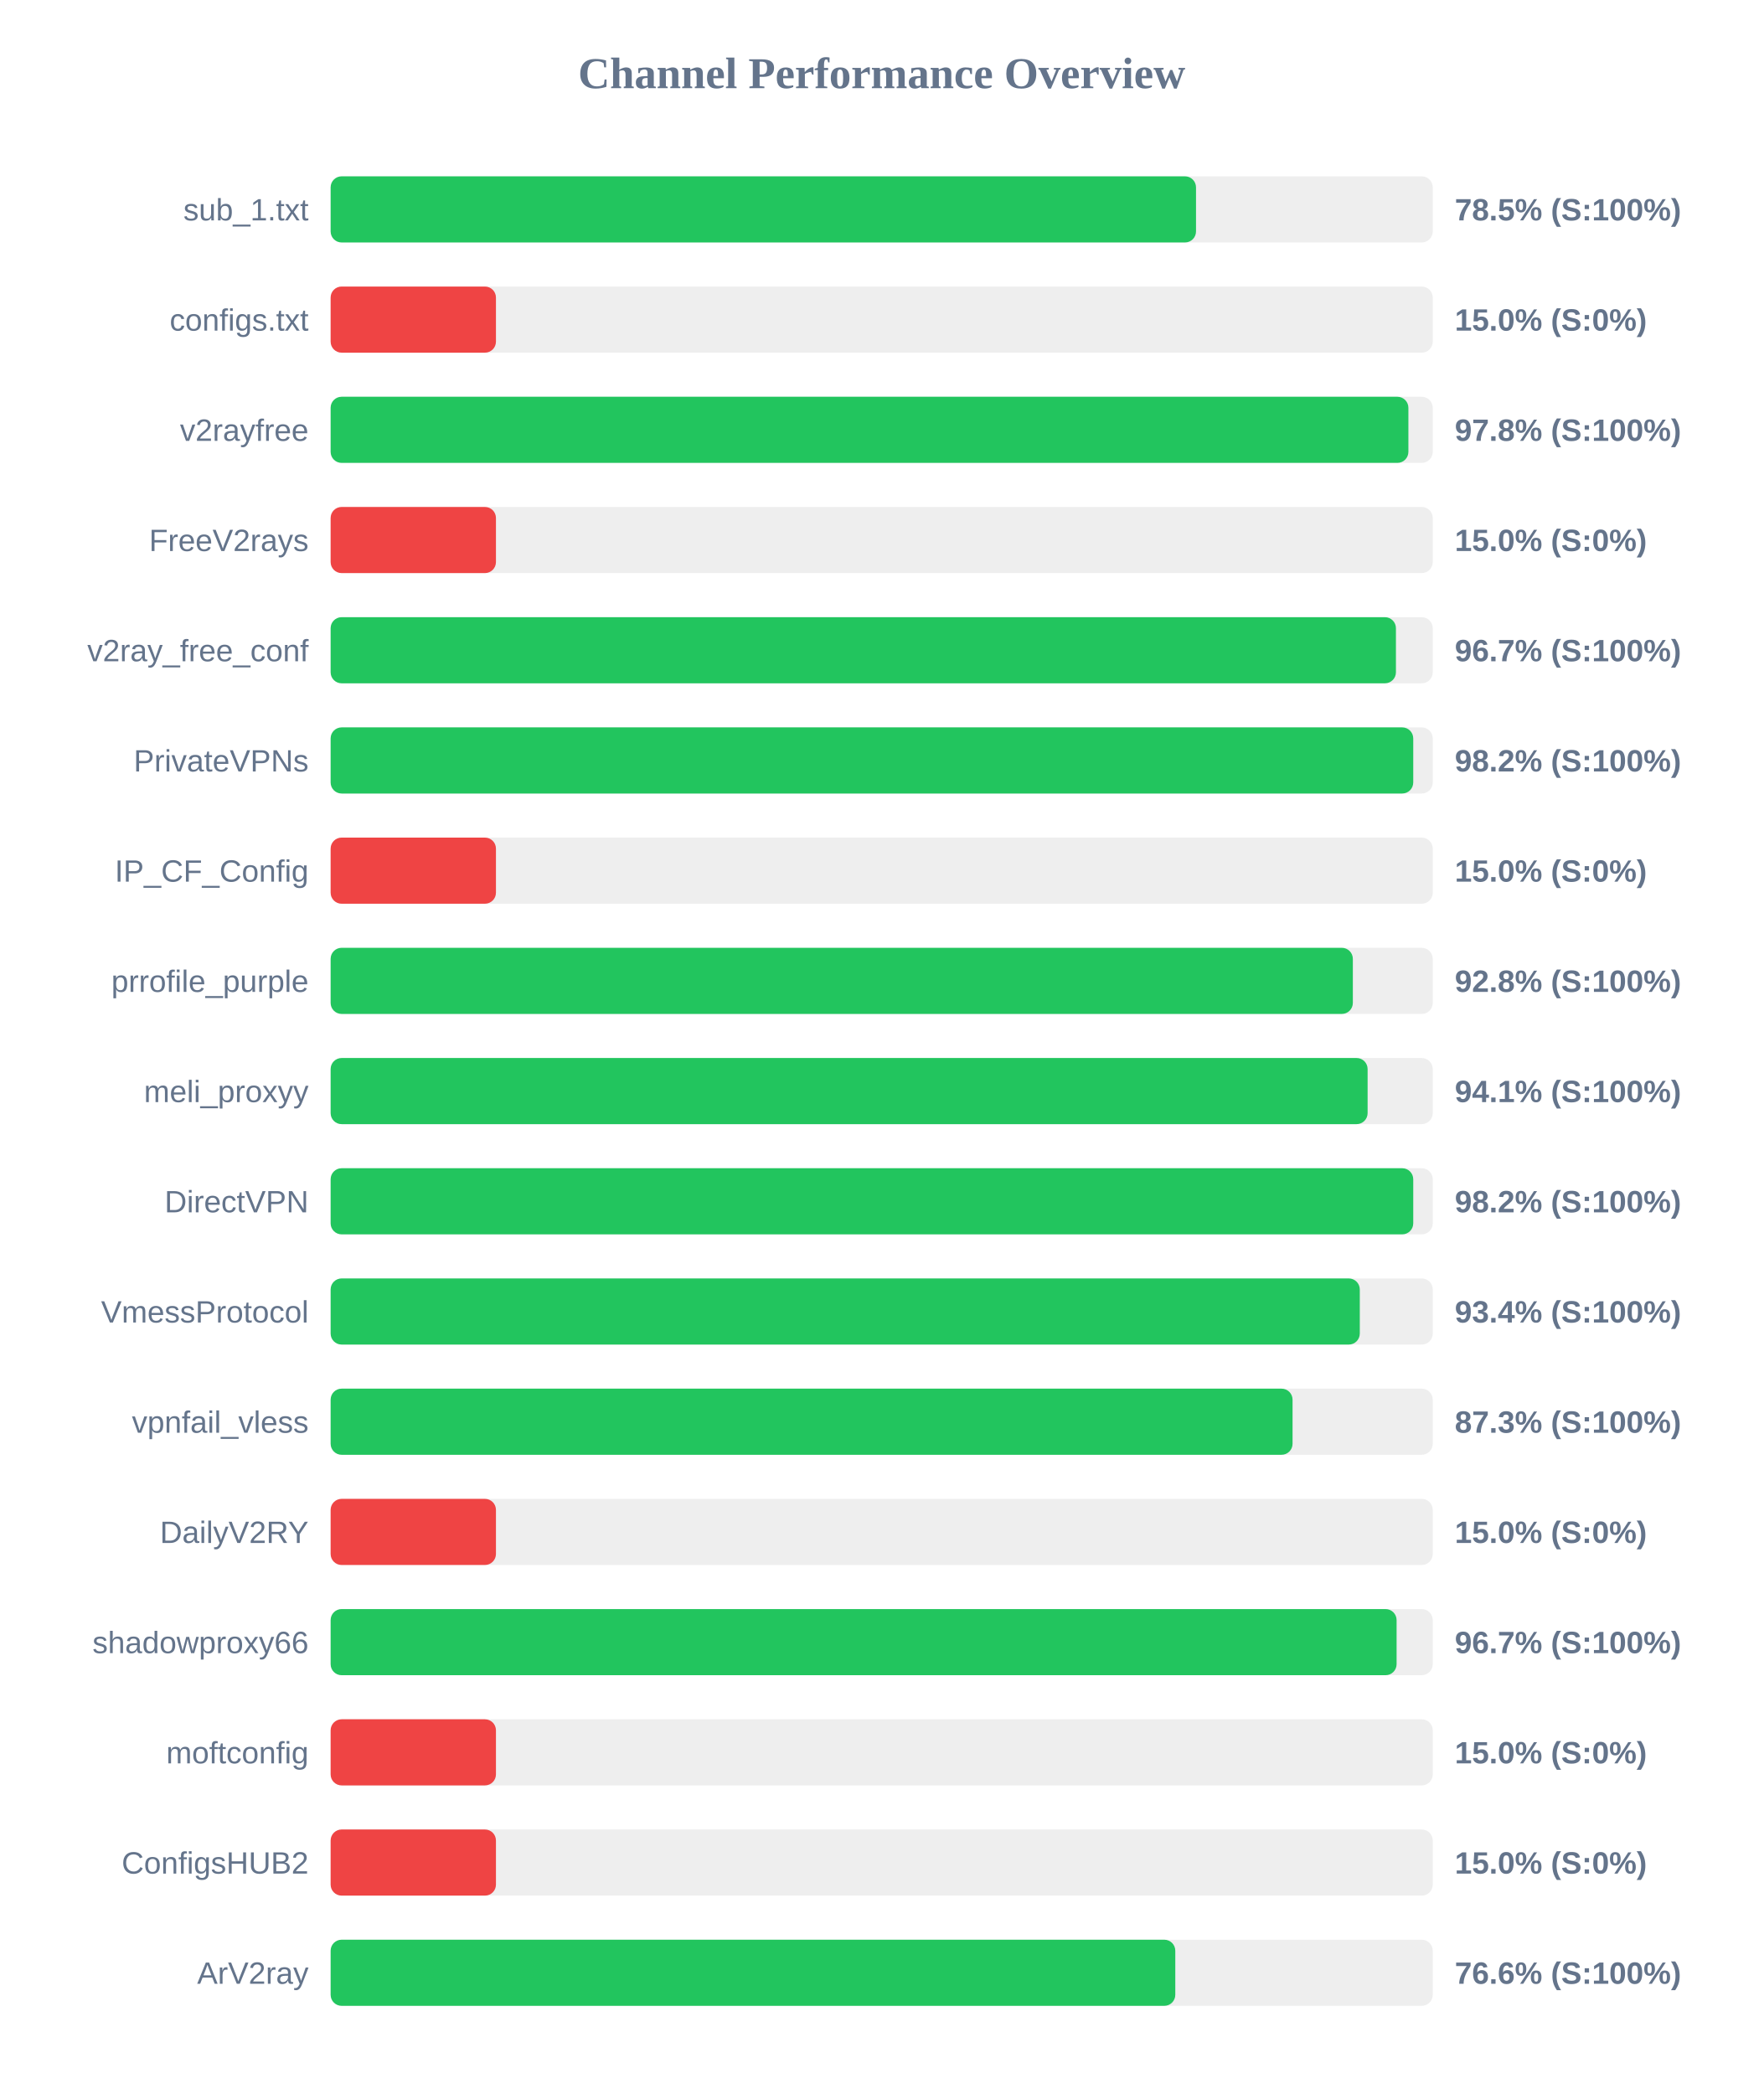
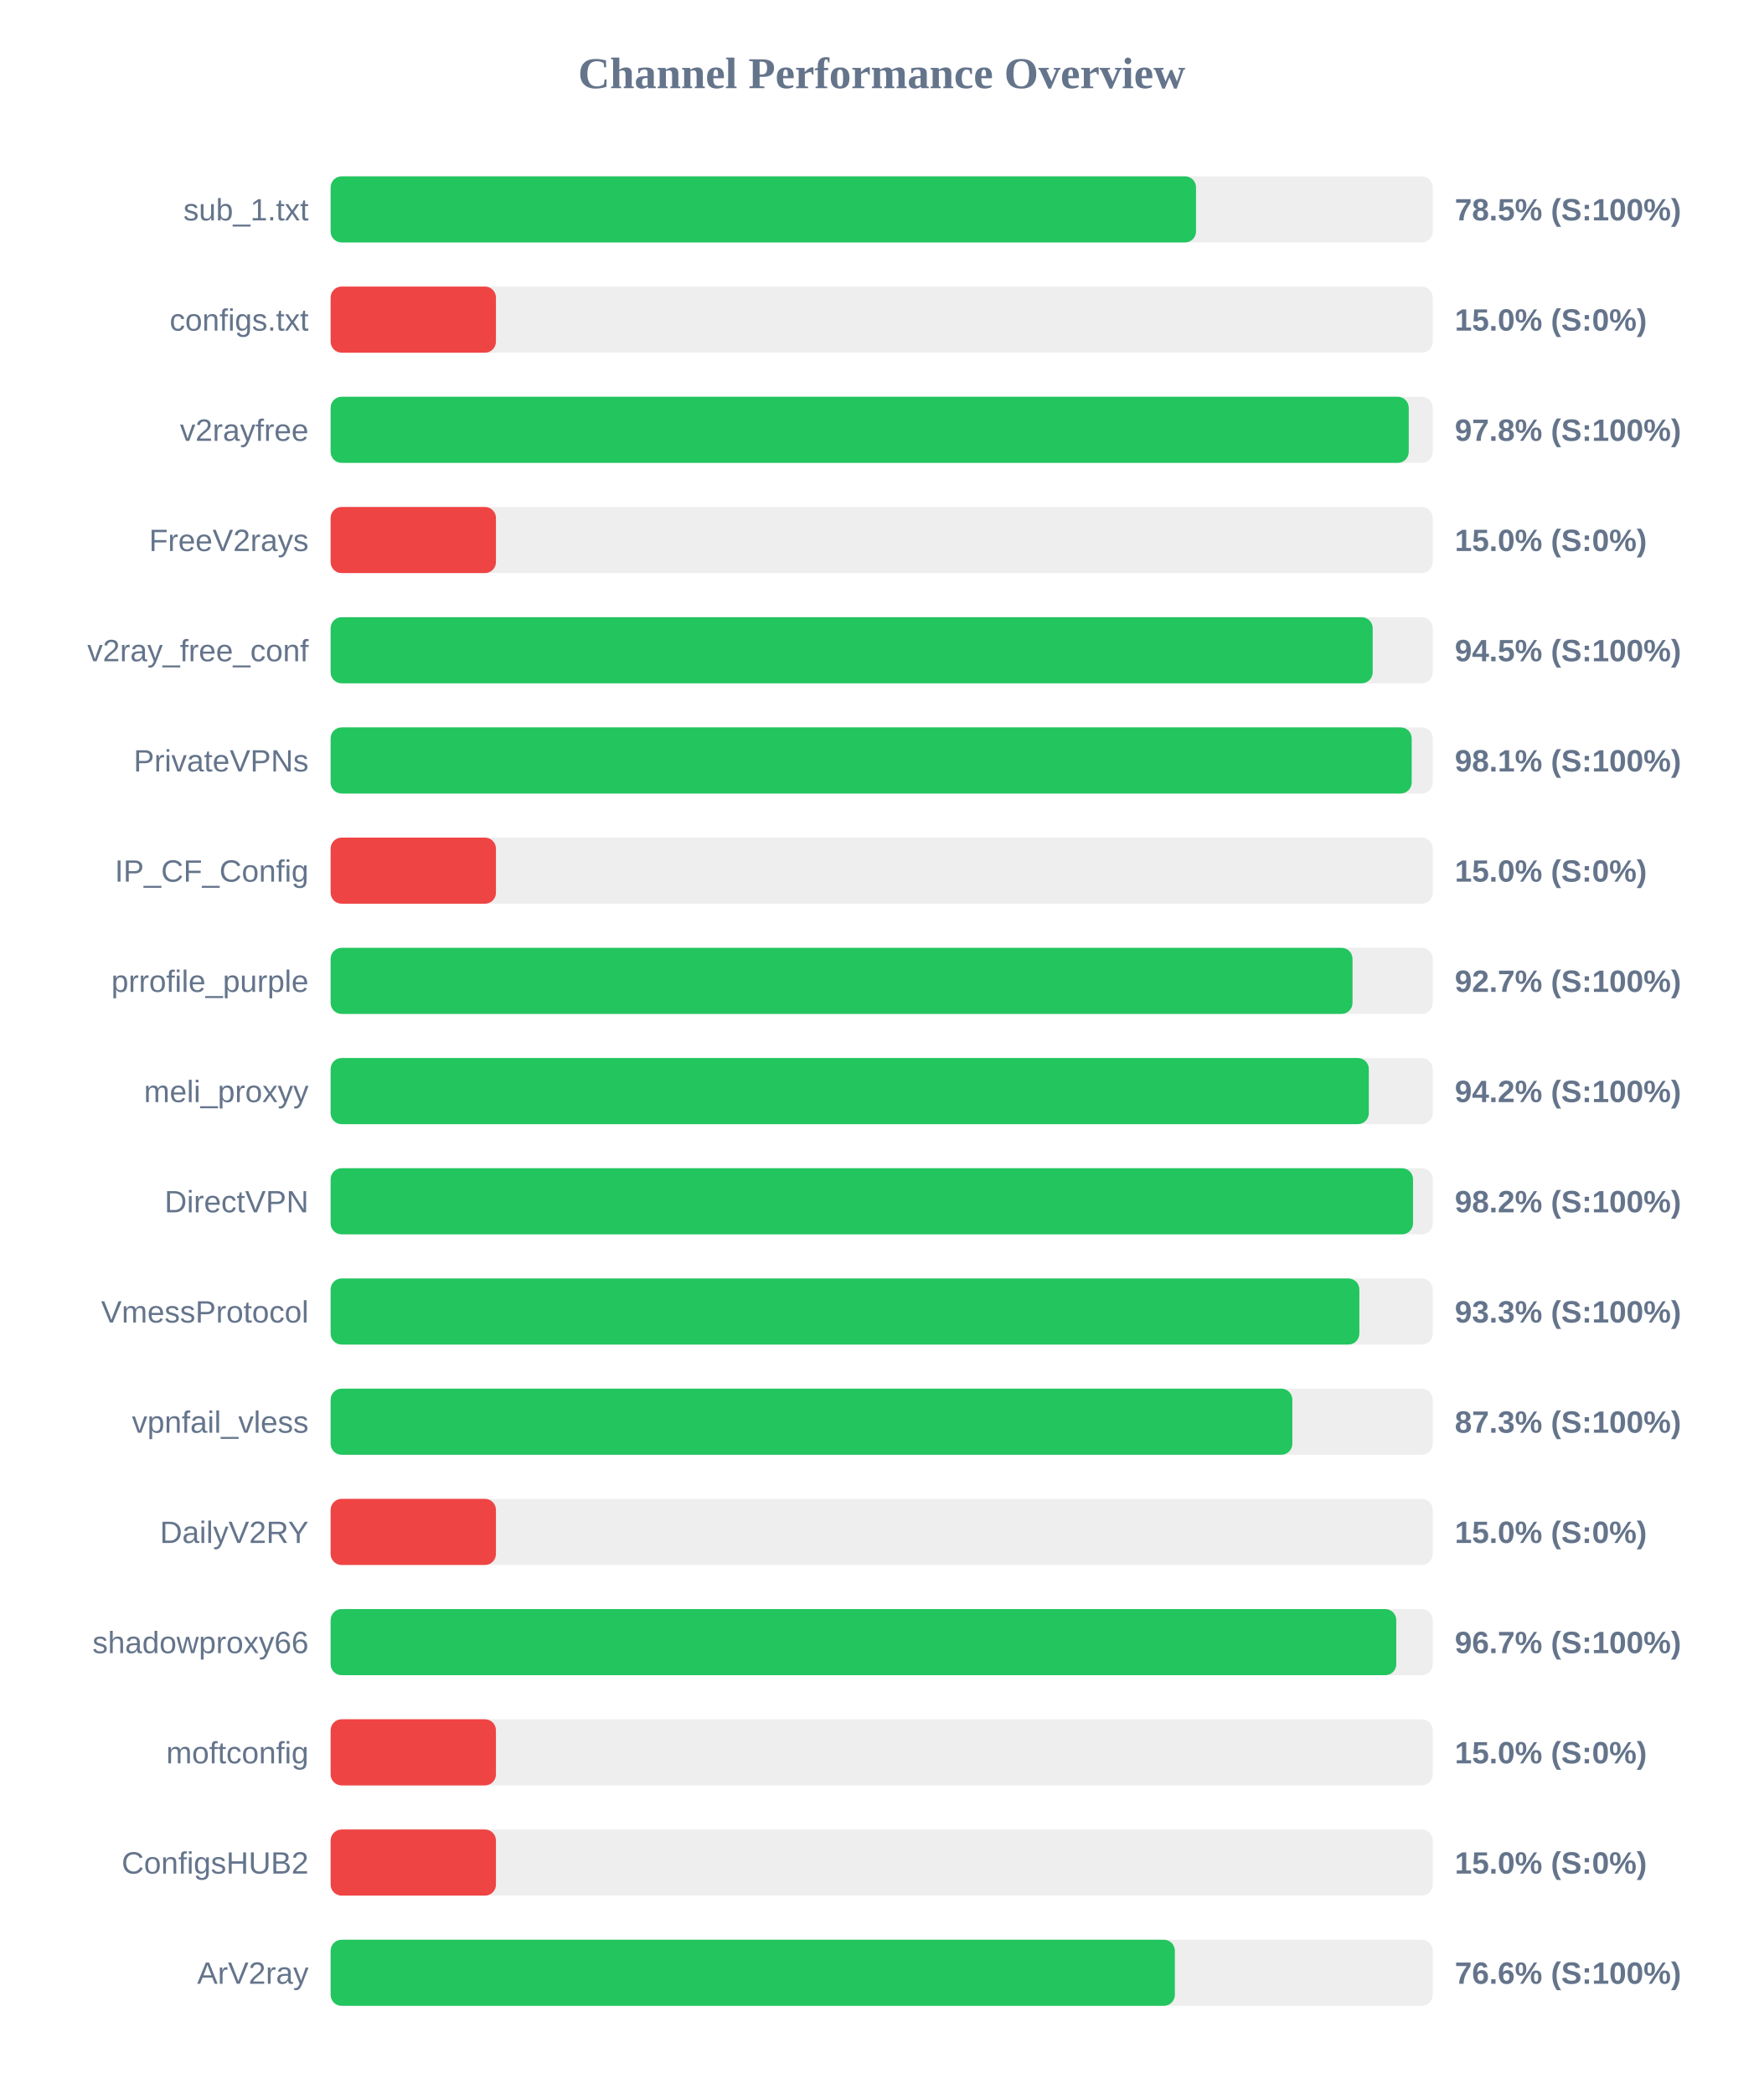
<svg xmlns="http://www.w3.org/2000/svg" width="800" height="950" version="1.1">
  <style>
        .row { font: 14px Arial; fill: #64748b; }
        .score { font: bold 14px Arial; fill: #64748b; }
    </style>
  <text x="400" y="40" text-anchor="middle" font-size="20px" font-weight="bold" fill="#64748b">Channel Performance Overview</text>
  <rect x="150" y="80" width="500" height="30" fill="#eee" rx="5" />
  <rect x="150" y="80" width="392.6" height="30" fill="#22c55e" rx="5" />
  <text x="140" y="100" text-anchor="end" class="row">sub_1.txt</text>
  <text x="660" y="100" text-anchor="start" class="score">78.5% (S:100%)</text>
  <rect x="150" y="130" width="500" height="30" fill="#eee" rx="5" />
  <rect x="150" y="130" width="75.0" height="30" fill="#ef4444" rx="5" />
  <text x="140" y="150" text-anchor="end" class="row">configs.txt</text>
  <text x="660" y="150" text-anchor="start" class="score">15.0% (S:0%)</text>
  <rect x="150" y="180" width="500" height="30" fill="#eee" rx="5" />
-   <rect x="150" y="180" width="488.95" height="30" fill="#22c55e" rx="5" />
+   <rect x="150" y="180" width="489.1" height="30" fill="#22c55e" rx="5" />
  <text x="140" y="200" text-anchor="end" class="row">v2rayfree</text>
  <text x="660" y="200" text-anchor="start" class="score">97.8% (S:100%)</text>
  <rect x="150" y="230" width="500" height="30" fill="#eee" rx="5" />
  <rect x="150" y="230" width="75.0" height="30" fill="#ef4444" rx="5" />
  <text x="140" y="250" text-anchor="end" class="row">FreeV2rays</text>
  <text x="660" y="250" text-anchor="start" class="score">15.0% (S:0%)</text>
  <rect x="150" y="280" width="500" height="30" fill="#eee" rx="5" />
-   <rect x="150" y="280" width="483.3" height="30" fill="#22c55e" rx="5" />
+   <rect x="150" y="280" width="472.75" height="30" fill="#22c55e" rx="5" />
  <text x="140" y="300" text-anchor="end" class="row">v2ray_free_conf</text>
-   <text x="660" y="300" text-anchor="start" class="score">96.7% (S:100%)</text>
+   <text x="660" y="300" text-anchor="start" class="score">94.5% (S:100%)</text>
  <rect x="150" y="330" width="500" height="30" fill="#eee" rx="5" />
-   <rect x="150" y="330" width="491.15" height="30" fill="#22c55e" rx="5" />
+   <rect x="150" y="330" width="490.45" height="30" fill="#22c55e" rx="5" />
  <text x="140" y="350" text-anchor="end" class="row">PrivateVPNs</text>
-   <text x="660" y="350" text-anchor="start" class="score">98.2% (S:100%)</text>
+   <text x="660" y="350" text-anchor="start" class="score">98.1% (S:100%)</text>
  <rect x="150" y="380" width="500" height="30" fill="#eee" rx="5" />
  <rect x="150" y="380" width="75.0" height="30" fill="#ef4444" rx="5" />
  <text x="140" y="400" text-anchor="end" class="row">IP_CF_Config</text>
  <text x="660" y="400" text-anchor="start" class="score">15.0% (S:0%)</text>
  <rect x="150" y="430" width="500" height="30" fill="#eee" rx="5" />
-   <rect x="150" y="430" width="463.75" height="30" fill="#22c55e" rx="5" />
+   <rect x="150" y="430" width="463.6" height="30" fill="#22c55e" rx="5" />
  <text x="140" y="450" text-anchor="end" class="row">prrofile_purple</text>
-   <text x="660" y="450" text-anchor="start" class="score">92.8% (S:100%)</text>
+   <text x="660" y="450" text-anchor="start" class="score">92.7% (S:100%)</text>
  <rect x="150" y="480" width="500" height="30" fill="#eee" rx="5" />
-   <rect x="150" y="480" width="470.45" height="30" fill="#22c55e" rx="5" />
+   <rect x="150" y="480" width="471.0" height="30" fill="#22c55e" rx="5" />
  <text x="140" y="500" text-anchor="end" class="row">meli_proxyy</text>
-   <text x="660" y="500" text-anchor="start" class="score">94.1% (S:100%)</text>
+   <text x="660" y="500" text-anchor="start" class="score">94.2% (S:100%)</text>
  <rect x="150" y="530" width="500" height="30" fill="#eee" rx="5" />
-   <rect x="150" y="530" width="491.15" height="30" fill="#22c55e" rx="5" />
+   <rect x="150" y="530" width="491.05" height="30" fill="#22c55e" rx="5" />
  <text x="140" y="550" text-anchor="end" class="row">DirectVPN</text>
  <text x="660" y="550" text-anchor="start" class="score">98.2% (S:100%)</text>
  <rect x="150" y="580" width="500" height="30" fill="#eee" rx="5" />
-   <rect x="150" y="580" width="466.9" height="30" fill="#22c55e" rx="5" />
+   <rect x="150" y="580" width="466.7" height="30" fill="#22c55e" rx="5" />
  <text x="140" y="600" text-anchor="end" class="row">VmessProtocol</text>
-   <text x="660" y="600" text-anchor="start" class="score">93.4% (S:100%)</text>
+   <text x="660" y="600" text-anchor="start" class="score">93.3% (S:100%)</text>
  <rect x="150" y="630" width="500" height="30" fill="#eee" rx="5" />
-   <rect x="150" y="630" width="436.4" height="30" fill="#22c55e" rx="5" />
+   <rect x="150" y="630" width="436.3" height="30" fill="#22c55e" rx="5" />
  <text x="140" y="650" text-anchor="end" class="row">vpnfail_vless</text>
  <text x="660" y="650" text-anchor="start" class="score">87.3% (S:100%)</text>
  <rect x="150" y="680" width="500" height="30" fill="#eee" rx="5" />
  <rect x="150" y="680" width="75.0" height="30" fill="#ef4444" rx="5" />
  <text x="140" y="700" text-anchor="end" class="row">DailyV2RY</text>
  <text x="660" y="700" text-anchor="start" class="score">15.0% (S:0%)</text>
  <rect x="150" y="730" width="500" height="30" fill="#eee" rx="5" />
-   <rect x="150" y="730" width="483.6" height="30" fill="#22c55e" rx="5" />
+   <rect x="150" y="730" width="483.45" height="30" fill="#22c55e" rx="5" />
  <text x="140" y="750" text-anchor="end" class="row">shadowproxy66</text>
  <text x="660" y="750" text-anchor="start" class="score">96.7% (S:100%)</text>
  <rect x="150" y="780" width="500" height="30" fill="#eee" rx="5" />
  <rect x="150" y="780" width="75.0" height="30" fill="#ef4444" rx="5" />
  <text x="140" y="800" text-anchor="end" class="row">moftconfig</text>
  <text x="660" y="800" text-anchor="start" class="score">15.0% (S:0%)</text>
  <rect x="150" y="830" width="500" height="30" fill="#eee" rx="5" />
  <rect x="150" y="830" width="75.0" height="30" fill="#ef4444" rx="5" />
  <text x="140" y="850" text-anchor="end" class="row">ConfigsHUB2</text>
  <text x="660" y="850" text-anchor="start" class="score">15.0% (S:0%)</text>
  <rect x="150" y="880" width="500" height="30" fill="#eee" rx="5" />
-   <rect x="150" y="880" width="383.2" height="30" fill="#22c55e" rx="5" />
+   <rect x="150" y="880" width="383.0" height="30" fill="#22c55e" rx="5" />
  <text x="140" y="900" text-anchor="end" class="row">ArV2ray</text>
  <text x="660" y="900" text-anchor="start" class="score">76.6% (S:100%)</text>
</svg>
